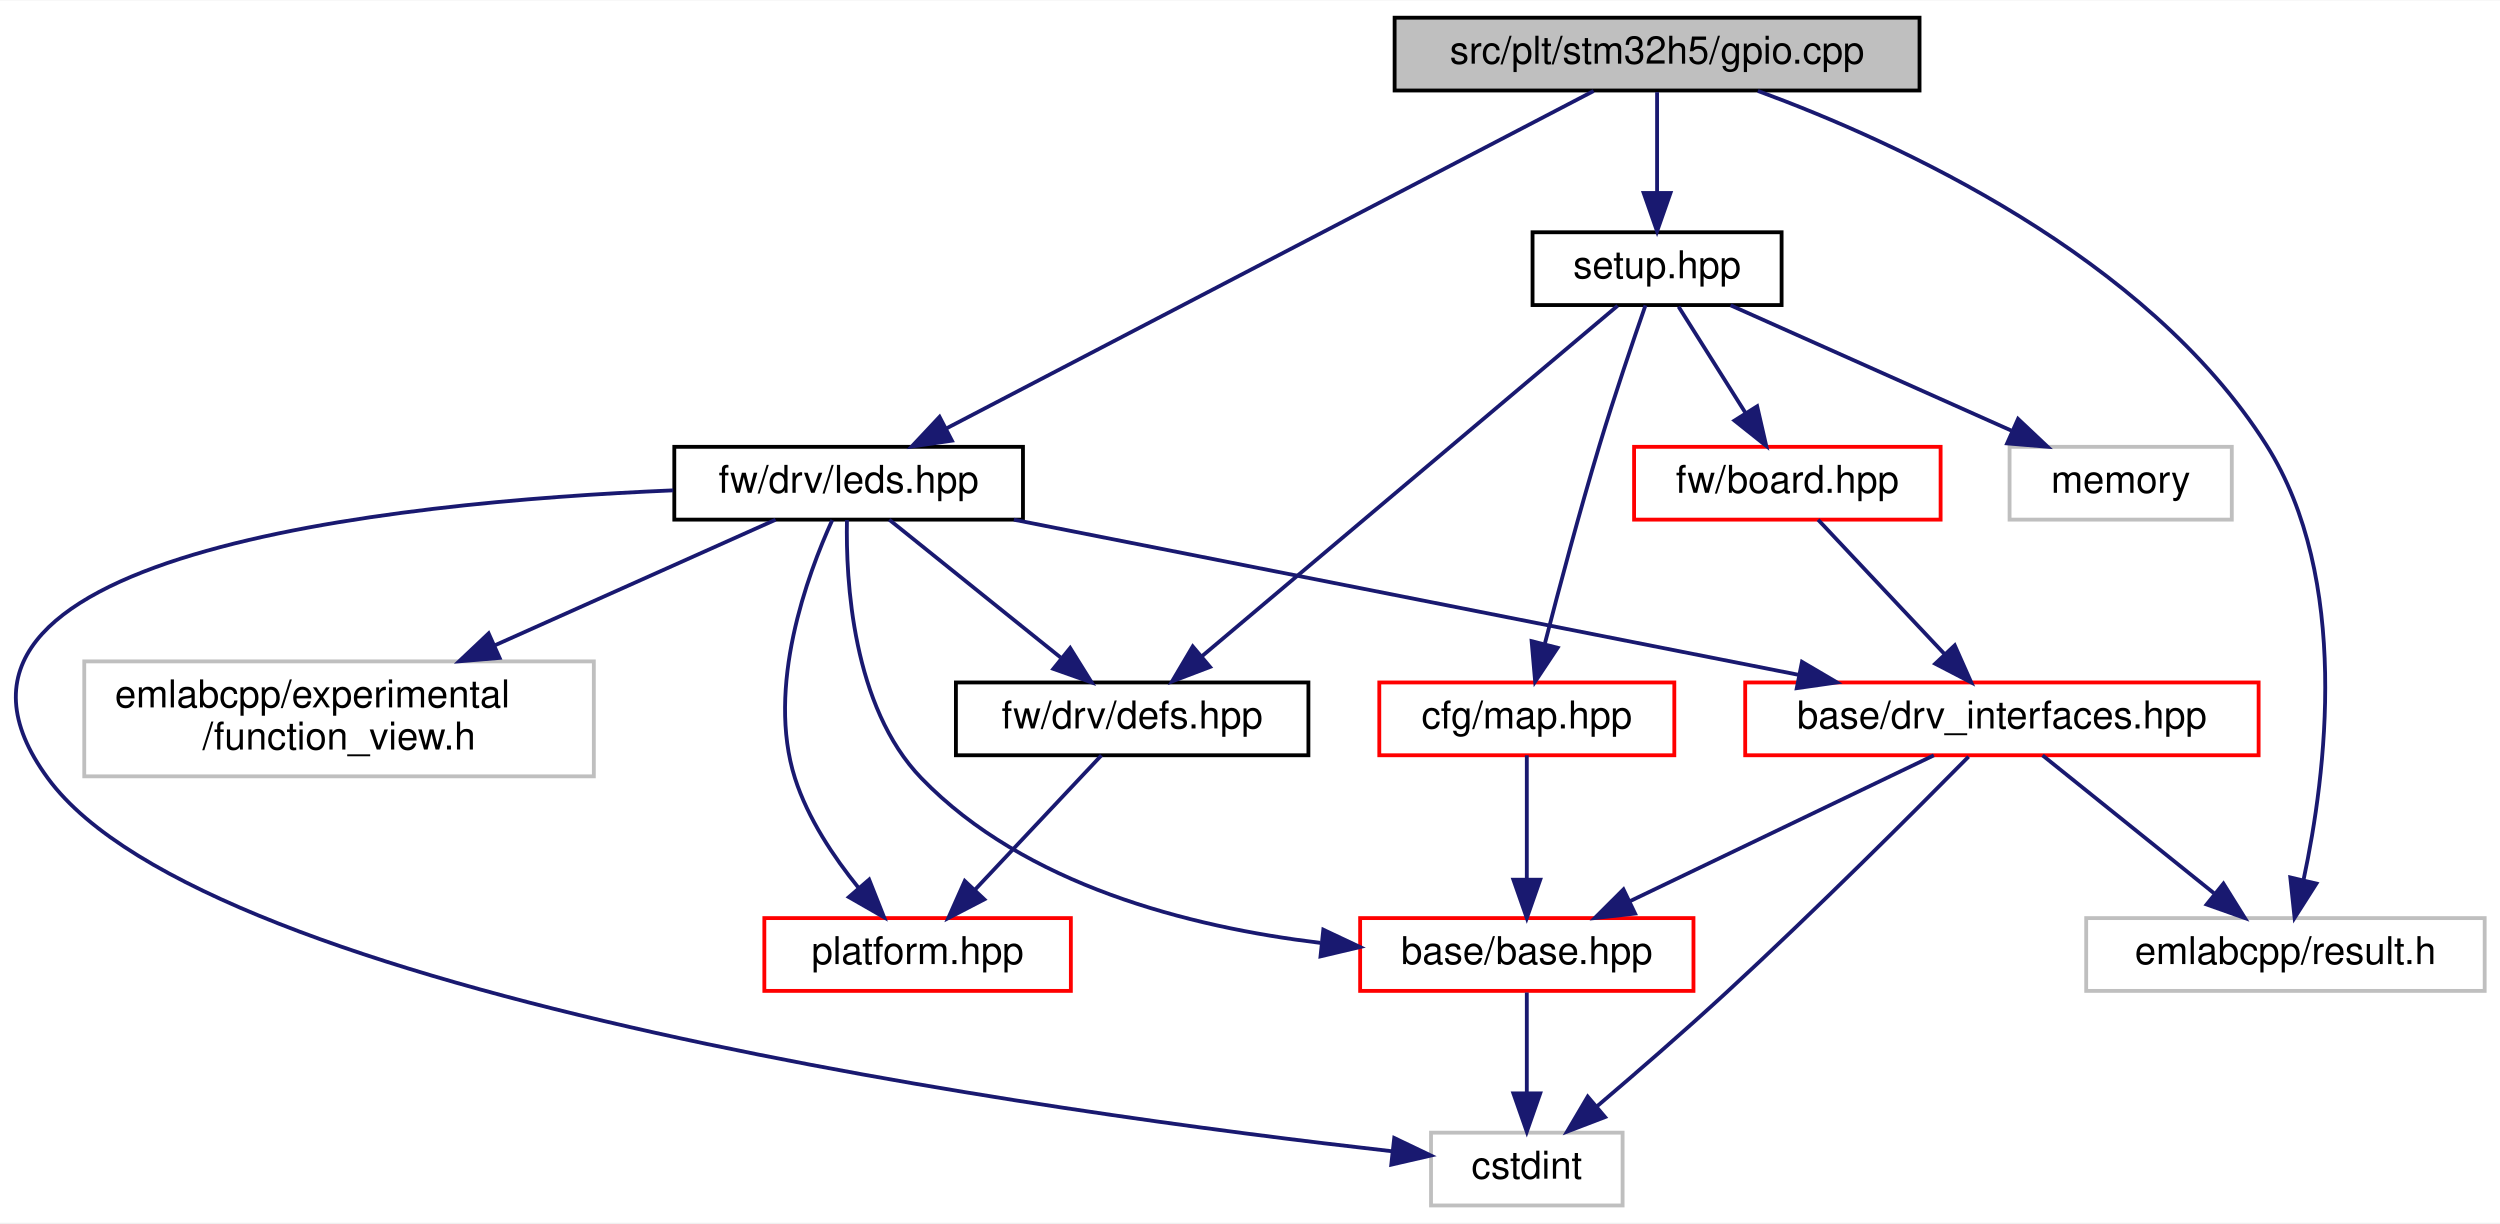
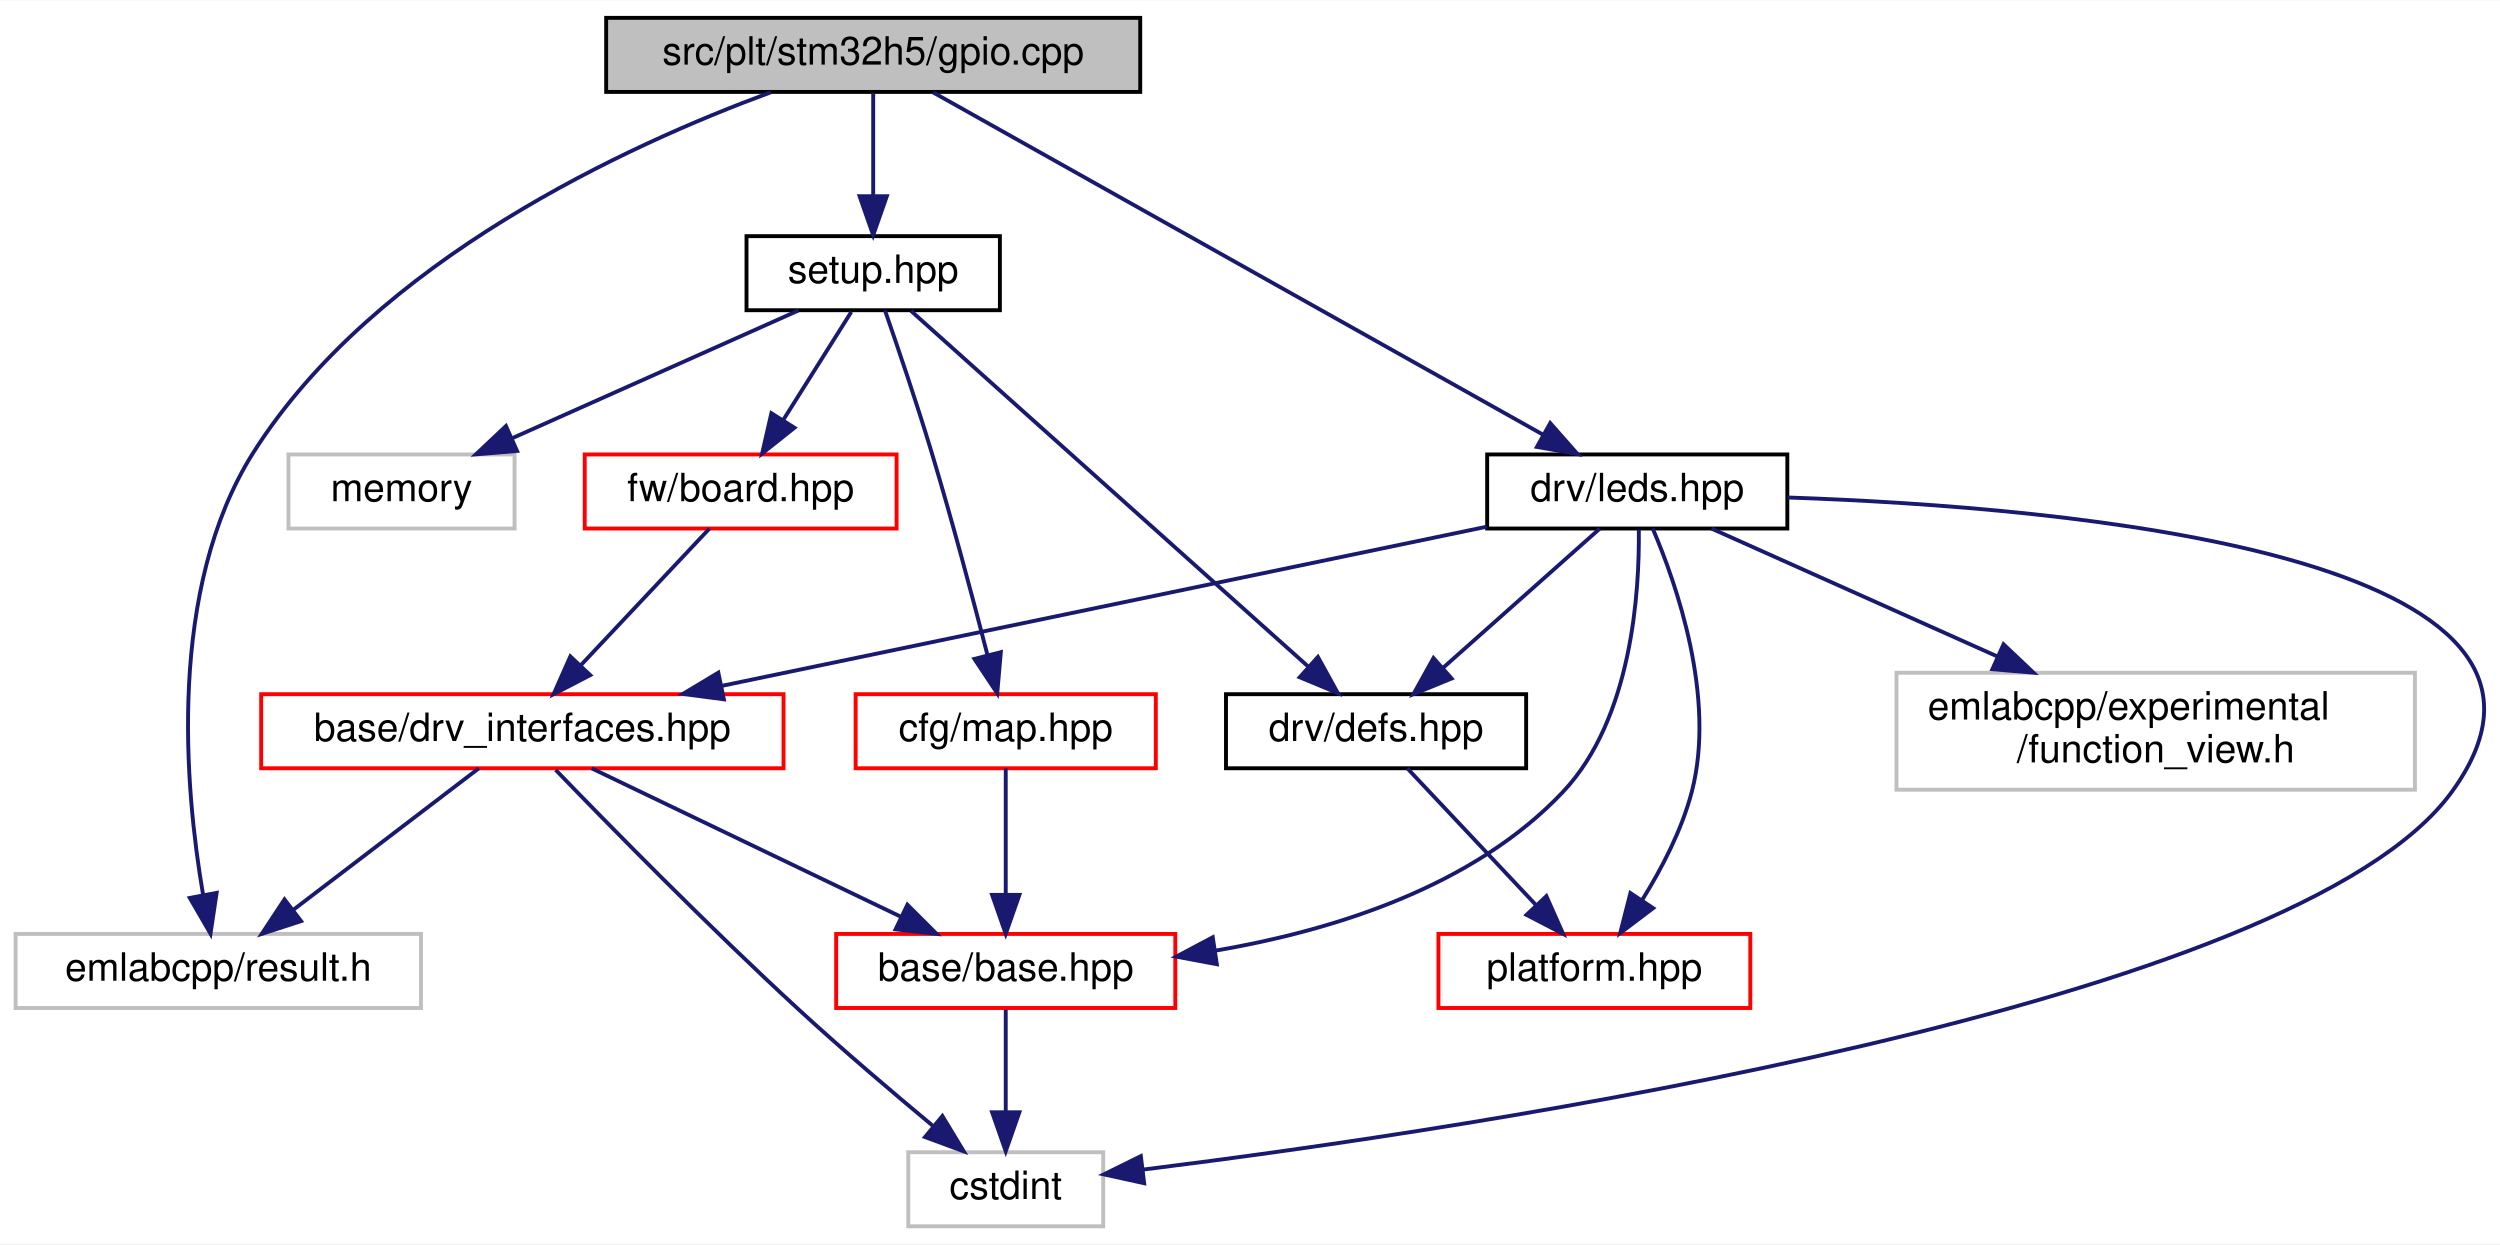
- <svg xmlns="http://www.w3.org/2000/svg" xmlns:xlink="http://www.w3.org/1999/xlink" width="652pt" height="319pt" viewBox="0.00 0.00 652.49 319.00">
+ <svg xmlns="http://www.w3.org/2000/svg" xmlns:xlink="http://www.w3.org/1999/xlink" width="641pt" height="319pt" viewBox="0.00 0.00 641.32 319.00">
  <g id="graph0" class="graph" transform="scale(1 1) rotate(0) translate(4 315)">
-     <polygon fill="white" stroke="transparent" points="-4,4 -4,-315 648.49,-315 648.49,4 -4,4" />
+     <polygon fill="white" stroke="transparent" points="-4,4 -4,-315 637.32,-315 637.32,4 -4,4" />
    <g id="node1" class="node">
      <g id="a_node1">
        <a xlink:title=" ">
-           <polygon fill="#bfbfbf" stroke="black" points="359.99,-291.5 359.99,-310.5 496.99,-310.5 496.99,-291.5 359.99,-291.5" />
-           <text text-anchor="middle" x="428.49" y="-298.5" font-family="Helvetica,sans-Serif" font-size="10.00">src/plt/stm32h5/gpio.cpp</text>
+           <polygon fill="#bfbfbf" stroke="black" points="151.5,-291.5 151.5,-310.5 288.5,-310.5 288.5,-291.5 151.5,-291.5" />
+           <text text-anchor="middle" x="220" y="-298.5" font-family="Helvetica,sans-Serif" font-size="10.00">src/plt/stm32h5/gpio.cpp</text>
        </a>
      </g>
    </g>
    <g id="node2" class="node">
      <g id="a_node2">
-         <a xlink:title=" ">
-           <polygon fill="white" stroke="#bfbfbf" points="540.49,-56.5 540.49,-75.5 644.49,-75.5 644.49,-56.5 540.49,-56.5" />
-           <text text-anchor="middle" x="592.49" y="-63.5" font-family="Helvetica,sans-Serif" font-size="10.00">emlabcpp/result.h</text>
+         <a xlink:href="leds_8hpp.html" target="_top" xlink:title=" ">
+           <polygon fill="white" stroke="black" points="377.5,-179.5 377.5,-198.5 454.5,-198.5 454.5,-179.5 377.5,-179.5" />
+           <text text-anchor="middle" x="416" y="-186.5" font-family="Helvetica,sans-Serif" font-size="10.00">drv/leds.hpp</text>
        </a>
      </g>
    </g>
    <g id="edge1" class="edge">
-       <path fill="none" stroke="midnightblue" d="M454.79,-291.39C491.27,-277.96 556.25,-248.31 587.49,-199 609.61,-164.08 603.06,-112.89 597.25,-85.66" />
-       <polygon fill="midnightblue" stroke="midnightblue" points="600.57,-84.51 594.88,-75.57 593.76,-86.11 600.57,-84.51" />
+       <path fill="none" stroke="midnightblue" d="M235.38,-291.37C269.37,-272.29 351.1,-226.42 391.94,-203.51" />
+       <polygon fill="midnightblue" stroke="midnightblue" points="393.68,-206.54 400.69,-198.59 390.26,-200.43 393.68,-206.54" />
+     </g>
+     <g id="node6" class="node">
+       <g id="a_node6">
+         <a xlink:title=" ">
+           <polygon fill="white" stroke="#bfbfbf" points="0,-56.5 0,-75.5 104,-75.5 104,-56.5 0,-56.5" />
+           <text text-anchor="middle" x="52" y="-63.5" font-family="Helvetica,sans-Serif" font-size="10.00">emlabcpp/result.h</text>
+         </a>
+       </g>
+     </g>
+     <g id="edge13" class="edge">
+       <path fill="none" stroke="midnightblue" d="M193.69,-291.39C157.21,-277.96 92.24,-248.31 61,-199 38.85,-164.02 43.43,-112.86 48.08,-85.65" />
+       <polygon fill="midnightblue" stroke="midnightblue" points="51.57,-86.04 50,-75.56 44.69,-84.73 51.57,-86.04" />
+     </g>
+     <g id="node10" class="node">
+       <g id="a_node10">
+         <a xlink:href="plt_2stm32h5_2setup_8hpp.html" target="_top" xlink:title=" ">
+           <polygon fill="white" stroke="black" points="187.5,-235.5 187.5,-254.5 252.5,-254.5 252.5,-235.5 187.5,-235.5" />
+           <text text-anchor="middle" x="220" y="-242.5" font-family="Helvetica,sans-Serif" font-size="10.00">setup.hpp</text>
+         </a>
+       </g>
+     </g>
+     <g id="edge14" class="edge">
+       <path fill="none" stroke="midnightblue" d="M220,-291.08C220,-284.01 220,-273.86 220,-264.99" />
+       <polygon fill="midnightblue" stroke="midnightblue" points="223.5,-264.75 220,-254.75 216.5,-264.75 223.5,-264.75" />
    </g>
    <g id="node3" class="node">
      <g id="a_node3">
-         <a xlink:href="leds_8hpp.html" target="_top" xlink:title=" ">
-           <polygon fill="white" stroke="black" points="171.99,-179.5 171.99,-198.5 262.99,-198.5 262.99,-179.5 171.99,-179.5" />
-           <text text-anchor="middle" x="217.49" y="-186.5" font-family="Helvetica,sans-Serif" font-size="10.00">fw/drv/leds.hpp</text>
+         <a xlink:href="base_8hpp.html" target="_top" xlink:title=" ">
+           <polygon fill="white" stroke="red" points="210.5,-56.5 210.5,-75.5 297.5,-75.5 297.5,-56.5 210.5,-56.5" />
+           <text text-anchor="middle" x="254" y="-63.5" font-family="Helvetica,sans-Serif" font-size="10.00">base/base.hpp</text>
        </a>
      </g>
    </g>
    <g id="edge2" class="edge">
-       <path fill="none" stroke="midnightblue" d="M411.93,-291.37C375.19,-272.21 286.61,-226.04 242.84,-203.22" />
-       <polygon fill="midnightblue" stroke="midnightblue" points="244.45,-200.11 233.97,-198.59 241.22,-206.32 244.45,-200.11" />
+       <path fill="none" stroke="midnightblue" d="M416.4,-179.2C416.6,-163.56 414.72,-130.81 397,-112 373.99,-87.57 337.89,-76.34 307.72,-71.2" />
+       <polygon fill="midnightblue" stroke="midnightblue" points="308.15,-67.73 297.74,-69.68 307.1,-74.65 308.15,-67.73" />
    </g>
-     <g id="node10" class="node">
-       <g id="a_node10">
-         <a xlink:href="plt_2stm32h5_2setup_8hpp.html" target="_top" xlink:title=" ">
-           <polygon fill="white" stroke="black" points="395.99,-235.5 395.99,-254.5 460.99,-254.5 460.99,-235.5 395.99,-235.5" />
-           <text text-anchor="middle" x="428.49" y="-242.5" font-family="Helvetica,sans-Serif" font-size="10.00">setup.hpp</text>
+     <g id="node4" class="node">
+       <g id="a_node4">
+         <a xlink:title=" ">
+           <polygon fill="white" stroke="#bfbfbf" points="229,-0.5 229,-19.5 279,-19.5 279,-0.5 229,-0.5" />
+           <text text-anchor="middle" x="254" y="-7.5" font-family="Helvetica,sans-Serif" font-size="10.00">cstdint</text>
        </a>
      </g>
    </g>
-     <g id="edge14" class="edge">
-       <path fill="none" stroke="midnightblue" d="M428.49,-291.08C428.49,-284.01 428.49,-273.86 428.49,-264.99" />
-       <polygon fill="midnightblue" stroke="midnightblue" points="431.99,-264.75 428.49,-254.75 424.99,-264.75 431.99,-264.75" />
+     <g id="edge11" class="edge">
+       <path fill="none" stroke="midnightblue" d="M454.57,-187.46C526.27,-185.02 668.96,-172.65 625,-112 585.13,-56.99 374.12,-25.61 289.33,-15.06" />
+       <polygon fill="midnightblue" stroke="midnightblue" points="289.51,-11.55 279.16,-13.82 288.66,-18.5 289.51,-11.55" />
    </g>
-     <g id="node4" class="node">
-       <g id="a_node4">
-         <a xlink:href="base_8hpp.html" target="_top" xlink:title=" ">
-           <polygon fill="white" stroke="red" points="350.99,-56.5 350.99,-75.5 437.99,-75.5 437.99,-56.5 350.99,-56.5" />
-           <text text-anchor="middle" x="394.49" y="-63.5" font-family="Helvetica,sans-Serif" font-size="10.00">base/base.hpp</text>
+     <g id="node5" class="node">
+       <g id="a_node5">
+         <a xlink:href="drv__interfaces_8hpp.html" target="_top" xlink:title=" ">
+           <polygon fill="white" stroke="red" points="63,-118 63,-137 197,-137 197,-118 63,-118" />
+           <text text-anchor="middle" x="130" y="-125" font-family="Helvetica,sans-Serif" font-size="10.00">base/drv_interfaces.hpp</text>
        </a>
      </g>
    </g>
-     <g id="edge3" class="edge">
-       <path fill="none" stroke="midnightblue" d="M217.05,-179.4C216.74,-163.78 218.42,-130.66 236.49,-112 263.46,-84.14 306.33,-73.18 340.62,-69.03" />
-       <polygon fill="midnightblue" stroke="midnightblue" points="341.38,-72.47 350.96,-67.95 340.65,-65.51 341.38,-72.47" />
+     <g id="edge4" class="edge">
+       <path fill="none" stroke="midnightblue" d="M377.43,-179.98C326.76,-169.43 237.63,-150.89 181.31,-139.17" />
+       <polygon fill="midnightblue" stroke="midnightblue" points="181.7,-135.68 171.19,-137.07 180.27,-142.53 181.7,-135.68" />
    </g>
-     <g id="node5" class="node">
-       <g id="a_node5">
+     <g id="node7" class="node">
+       <g id="a_node7">
+         <a xlink:href="defs_8hpp.html" target="_top" xlink:title=" ">
+           <polygon fill="white" stroke="black" points="310.5,-118 310.5,-137 387.5,-137 387.5,-118 310.5,-118" />
+           <text text-anchor="middle" x="349" y="-125" font-family="Helvetica,sans-Serif" font-size="10.00">drv/defs.hpp</text>
+         </a>
+       </g>
+     </g>
+     <g id="edge8" class="edge">
+       <path fill="none" stroke="midnightblue" d="M406.4,-179.48C395.95,-170.2 379.03,-155.17 366.26,-143.83" />
+       <polygon fill="midnightblue" stroke="midnightblue" points="368.38,-141.03 358.58,-137.01 363.73,-146.27 368.38,-141.03" />
+     </g>
+     <g id="node8" class="node">
+       <g id="a_node8">
+         <a xlink:href="platform_8hpp.html" target="_top" xlink:title=" ">
+           <polygon fill="white" stroke="red" points="365,-56.5 365,-75.5 445,-75.5 445,-56.5 365,-56.5" />
+           <text text-anchor="middle" x="405" y="-63.5" font-family="Helvetica,sans-Serif" font-size="10.00">platform.hpp</text>
+         </a>
+       </g>
+     </g>
+     <g id="edge10" class="edge">
+       <path fill="none" stroke="midnightblue" d="M419.97,-179.48C426.03,-165.33 436.26,-136.16 430,-112 427.45,-102.18 422.25,-92.21 417.24,-84.17" />
+       <polygon fill="midnightblue" stroke="midnightblue" points="420.08,-82.11 411.63,-75.73 414.25,-85.99 420.08,-82.11" />
+     </g>
+     <g id="node9" class="node">
+       <g id="a_node9">
        <a xlink:title=" ">
-           <polygon fill="white" stroke="#bfbfbf" points="369.49,-0.5 369.49,-19.5 419.49,-19.5 419.49,-0.5 369.49,-0.5" />
-           <text text-anchor="middle" x="394.49" y="-7.5" font-family="Helvetica,sans-Serif" font-size="10.00">cstdint</text>
+           <polygon fill="white" stroke="#bfbfbf" points="482.5,-112.5 482.5,-142.5 615.5,-142.5 615.5,-112.5 482.5,-112.5" />
+           <text text-anchor="start" x="490.5" y="-130.5" font-family="Helvetica,sans-Serif" font-size="10.00">emlabcpp/experimental</text>
+           <text text-anchor="middle" x="549" y="-119.5" font-family="Helvetica,sans-Serif" font-size="10.00">/function_view.h</text>
        </a>
      </g>
    </g>
    <g id="edge12" class="edge">
-       <path fill="none" stroke="midnightblue" d="M171.7,-187.14C98.04,-184.04 -34.39,-170.44 8.49,-112 50.43,-54.83 272.12,-24.51 359.27,-14.65" />
-       <polygon fill="midnightblue" stroke="midnightblue" points="359.89,-18.11 369.45,-13.53 359.12,-11.15 359.89,-18.11" />
+       <path fill="none" stroke="midnightblue" d="M435.06,-179.48C454.08,-170.96 483.91,-157.62 508.28,-146.72" />
+       <polygon fill="midnightblue" stroke="midnightblue" points="509.96,-149.8 517.65,-142.52 507.1,-143.41 509.96,-149.8" />
    </g>
-     <g id="node6" class="node">
-       <g id="a_node6">
-         <a xlink:href="drv__interfaces_8hpp.html" target="_top" xlink:title=" ">
-           <polygon fill="white" stroke="red" points="451.49,-118 451.49,-137 585.49,-137 585.49,-118 451.49,-118" />
-           <text text-anchor="middle" x="518.49" y="-125" font-family="Helvetica,sans-Serif" font-size="10.00">base/drv_interfaces.hpp</text>
-         </a>
-       </g>
+     <g id="edge3" class="edge">
+       <path fill="none" stroke="midnightblue" d="M254,-56.08C254,-49.01 254,-38.86 254,-29.99" />
+       <polygon fill="midnightblue" stroke="midnightblue" points="257.5,-29.75 254,-19.75 250.5,-29.75 257.5,-29.75" />
    </g>
    <g id="edge5" class="edge">
-       <path fill="none" stroke="midnightblue" d="M260.62,-179.48C314.59,-168.8 407.03,-150.53 465.33,-139.01" />
-       <polygon fill="midnightblue" stroke="midnightblue" points="466.31,-142.38 475.44,-137.01 464.95,-135.51 466.31,-142.38" />
+       <path fill="none" stroke="midnightblue" d="M147.77,-117.98C168.48,-108.03 202.95,-91.49 226.99,-79.96" />
+       <polygon fill="midnightblue" stroke="midnightblue" points="228.77,-82.99 236.27,-75.51 225.74,-76.68 228.77,-82.99" />
    </g>
-     <g id="node7" class="node">
-       <g id="a_node7">
-         <a xlink:href="defs_8hpp.html" target="_top" xlink:title=" ">
-           <polygon fill="white" stroke="black" points="245.49,-118 245.49,-137 337.49,-137 337.49,-118 245.49,-118" />
-           <text text-anchor="middle" x="291.49" y="-125" font-family="Helvetica,sans-Serif" font-size="10.00">fw/drv/defs.hpp</text>
-         </a>
-       </g>
+     <g id="edge6" class="edge">
+       <path fill="none" stroke="midnightblue" d="M138.53,-117.59C151.65,-104 177.72,-77.39 201,-56 212.11,-45.79 225.01,-34.83 235.3,-26.27" />
+       <polygon fill="midnightblue" stroke="midnightblue" points="237.75,-28.79 243.23,-19.73 233.29,-23.39 237.75,-28.79" />
+     </g>
+     <g id="edge7" class="edge">
+       <path fill="none" stroke="midnightblue" d="M118.82,-117.98C106.43,-108.52 86.21,-93.1 71.25,-81.69" />
+       <polygon fill="midnightblue" stroke="midnightblue" points="73.23,-78.79 63.15,-75.51 68.98,-84.36 73.23,-78.79" />
    </g>
    <g id="edge9" class="edge">
-       <path fill="none" stroke="midnightblue" d="M228.09,-179.48C239.74,-170.11 258.68,-154.88 272.82,-143.51" />
-       <polygon fill="midnightblue" stroke="midnightblue" points="275.31,-146 280.91,-137.01 270.92,-140.55 275.31,-146" />
+       <path fill="none" stroke="midnightblue" d="M357.02,-117.98C365.59,-108.87 379.36,-94.24 389.96,-82.98" />
+       <polygon fill="midnightblue" stroke="midnightblue" points="392.69,-85.19 396.99,-75.51 387.59,-80.39 392.69,-85.19" />
    </g>
-     <g id="node8" class="node">
-       <g id="a_node8">
-         <a xlink:href="platform_8hpp.html" target="_top" xlink:title=" ">
-           <polygon fill="white" stroke="red" points="195.49,-56.5 195.49,-75.5 275.49,-75.5 275.49,-56.5 195.49,-56.5" />
-           <text text-anchor="middle" x="235.49" y="-63.5" font-family="Helvetica,sans-Serif" font-size="10.00">platform.hpp</text>
-         </a>
-       </g>
-     </g>
-     <g id="edge11" class="edge">
-       <path fill="none" stroke="midnightblue" d="M213.22,-179.39C206.73,-165.12 195.9,-135.77 203.49,-112 206.83,-101.54 213.59,-91.43 220.04,-83.45" />
-       <polygon fill="midnightblue" stroke="midnightblue" points="222.84,-85.56 226.74,-75.71 217.55,-80.98 222.84,-85.56" />
-     </g>
-     <g id="node9" class="node">
-       <g id="a_node9">
-         <a xlink:title=" ">
-           <polygon fill="white" stroke="#bfbfbf" points="17.99,-112.5 17.99,-142.5 150.99,-142.5 150.99,-112.5 17.99,-112.5" />
-           <text text-anchor="start" x="25.99" y="-130.5" font-family="Helvetica,sans-Serif" font-size="10.00">emlabcpp/experimental</text>
-           <text text-anchor="middle" x="84.49" y="-119.5" font-family="Helvetica,sans-Serif" font-size="10.00">/function_view.h</text>
-         </a>
-       </g>
-     </g>
-     <g id="edge13" class="edge">
-       <path fill="none" stroke="midnightblue" d="M198.43,-179.48C179.41,-170.96 149.58,-157.62 125.21,-146.72" />
-       <polygon fill="midnightblue" stroke="midnightblue" points="126.39,-143.41 115.83,-142.52 123.53,-149.8 126.39,-143.41" />
-     </g>
-     <g id="edge4" class="edge">
-       <path fill="none" stroke="midnightblue" d="M394.49,-56.08C394.49,-49.01 394.49,-38.86 394.49,-29.99" />
-       <polygon fill="midnightblue" stroke="midnightblue" points="397.99,-29.75 394.49,-19.75 390.99,-29.75 397.99,-29.75" />
-     </g>
-     <g id="edge8" class="edge">
-       <path fill="none" stroke="midnightblue" d="M529.09,-117.98C540.74,-108.61 559.68,-93.38 573.82,-82.01" />
-       <polygon fill="midnightblue" stroke="midnightblue" points="576.31,-84.5 581.91,-75.51 571.92,-79.05 576.31,-84.5" />
-     </g>
-     <g id="edge6" class="edge">
-       <path fill="none" stroke="midnightblue" d="M500.72,-117.98C480.01,-108.03 445.54,-91.49 421.5,-79.96" />
-       <polygon fill="midnightblue" stroke="midnightblue" points="422.75,-76.68 412.22,-75.51 419.72,-82.99 422.75,-76.68" />
-     </g>
-     <g id="edge7" class="edge">
-       <path fill="none" stroke="midnightblue" d="M509.79,-117.64C496.42,-104.1 469.91,-77.57 446.49,-56 435.51,-45.89 422.86,-34.93 412.78,-26.35" />
-       <polygon fill="midnightblue" stroke="midnightblue" points="414.91,-23.57 405.01,-19.78 410.39,-28.91 414.91,-23.57" />
-     </g>
-     <g id="edge10" class="edge">
-       <path fill="none" stroke="midnightblue" d="M283.47,-117.98C274.9,-108.87 261.13,-94.24 250.53,-82.98" />
-       <polygon fill="midnightblue" stroke="midnightblue" points="252.9,-80.39 243.5,-75.51 247.8,-85.19 252.9,-80.39" />
-     </g>
-     <g id="edge19" class="edge">
-       <path fill="none" stroke="midnightblue" d="M418.19,-235.32C395.08,-215.84 338.85,-168.42 309.69,-143.84" />
-       <polygon fill="midnightblue" stroke="midnightblue" points="311.81,-141.05 301.91,-137.28 307.3,-146.4 311.81,-141.05" />
+     <g id="edge17" class="edge">
+       <path fill="none" stroke="midnightblue" d="M229.7,-235.32C251.36,-215.92 303.95,-168.83 331.51,-144.16" />
+       <polygon fill="midnightblue" stroke="midnightblue" points="334.08,-146.56 339.19,-137.28 329.41,-141.34 334.08,-146.56" />
    </g>
    <g id="node11" class="node">
      <g id="a_node11">
        <a xlink:href="map_8hpp.html" target="_top" xlink:title=" ">
-           <polygon fill="white" stroke="red" points="355.99,-118 355.99,-137 432.99,-137 432.99,-118 355.99,-118" />
-           <text text-anchor="middle" x="394.49" y="-125" font-family="Helvetica,sans-Serif" font-size="10.00">cfg/map.hpp</text>
+           <polygon fill="white" stroke="red" points="215.5,-118 215.5,-137 292.5,-137 292.5,-118 215.5,-118" />
+           <text text-anchor="middle" x="254" y="-125" font-family="Helvetica,sans-Serif" font-size="10.00">cfg/map.hpp</text>
        </a>
      </g>
    </g>
    <g id="edge15" class="edge">
-       <path fill="none" stroke="midnightblue" d="M425.46,-235.42C422.32,-226.4 417.34,-211.77 413.49,-199 408.24,-181.57 402.9,-161.51 399.23,-147.25" />
-       <polygon fill="midnightblue" stroke="midnightblue" points="402.53,-146.05 396.67,-137.23 395.75,-147.78 402.53,-146.05" />
+       <path fill="none" stroke="midnightblue" d="M223.03,-235.42C226.17,-226.4 231.15,-211.77 235,-199 240.25,-181.57 245.59,-161.51 249.26,-147.25" />
+       <polygon fill="midnightblue" stroke="midnightblue" points="252.74,-147.78 251.82,-137.23 245.96,-146.05 252.74,-147.78" />
    </g>
    <g id="node12" class="node">
      <g id="a_node12">
        <a xlink:href="board_8hpp.html" target="_top" xlink:title=" ">
-           <polygon fill="white" stroke="red" points="422.49,-179.5 422.49,-198.5 502.49,-198.5 502.49,-179.5 422.49,-179.5" />
-           <text text-anchor="middle" x="462.49" y="-186.5" font-family="Helvetica,sans-Serif" font-size="10.00">fw/board.hpp</text>
+           <polygon fill="white" stroke="red" points="146,-179.5 146,-198.5 226,-198.5 226,-179.5 146,-179.5" />
+           <text text-anchor="middle" x="186" y="-186.5" font-family="Helvetica,sans-Serif" font-size="10.00">fw/board.hpp</text>
        </a>
      </g>
    </g>
-     <g id="edge17" class="edge">
-       <path fill="none" stroke="midnightblue" d="M434.1,-235.08C438.86,-227.53 445.81,-216.49 451.64,-207.23" />
-       <polygon fill="midnightblue" stroke="midnightblue" points="454.61,-209.08 456.98,-198.75 448.69,-205.35 454.61,-209.08" />
+     <g id="edge18" class="edge">
+       <path fill="none" stroke="midnightblue" d="M214.39,-235.08C209.63,-227.53 202.68,-216.49 196.85,-207.23" />
+       <polygon fill="midnightblue" stroke="midnightblue" points="199.8,-205.35 191.51,-198.75 193.88,-209.08 199.8,-205.35" />
    </g>
    <g id="node13" class="node">
      <g id="a_node13">
        <a xlink:title=" ">
-           <polygon fill="white" stroke="#bfbfbf" points="520.49,-179.5 520.49,-198.5 578.49,-198.5 578.49,-179.5 520.49,-179.5" />
-           <text text-anchor="middle" x="549.49" y="-186.5" font-family="Helvetica,sans-Serif" font-size="10.00">memory</text>
+           <polygon fill="white" stroke="#bfbfbf" points="70,-179.5 70,-198.5 128,-198.5 128,-179.5 70,-179.5" />
+           <text text-anchor="middle" x="99" y="-186.5" font-family="Helvetica,sans-Serif" font-size="10.00">memory</text>
        </a>
      </g>
    </g>
    <g id="edge20" class="edge">
-       <path fill="none" stroke="midnightblue" d="M447.66,-235.44C467.4,-226.64 498.37,-212.81 520.98,-202.72" />
-       <polygon fill="midnightblue" stroke="midnightblue" points="522.7,-205.79 530.41,-198.52 519.85,-199.4 522.7,-205.79" />
+       <path fill="none" stroke="midnightblue" d="M200.83,-235.44C181.09,-226.64 150.11,-212.81 127.51,-202.72" />
+       <polygon fill="midnightblue" stroke="midnightblue" points="128.64,-199.4 118.08,-198.52 125.79,-205.79 128.64,-199.4" />
    </g>
    <g id="edge16" class="edge">
-       <path fill="none" stroke="midnightblue" d="M394.49,-117.98C394.49,-109.58 394.49,-96.48 394.49,-85.66" />
-       <polygon fill="midnightblue" stroke="midnightblue" points="397.99,-85.51 394.49,-75.51 390.99,-85.51 397.99,-85.51" />
+       <path fill="none" stroke="midnightblue" d="M254,-117.98C254,-109.58 254,-96.48 254,-85.66" />
+       <polygon fill="midnightblue" stroke="midnightblue" points="257.5,-85.51 254,-75.51 250.5,-85.51 257.5,-85.51" />
    </g>
-     <g id="edge18" class="edge">
-       <path fill="none" stroke="midnightblue" d="M470.51,-179.48C479.08,-170.37 492.85,-155.74 503.45,-144.48" />
-       <polygon fill="midnightblue" stroke="midnightblue" points="506.18,-146.69 510.48,-137.01 501.08,-141.89 506.18,-146.69" />
+     <g id="edge19" class="edge">
+       <path fill="none" stroke="midnightblue" d="M177.98,-179.48C169.41,-170.37 155.64,-155.74 145.04,-144.48" />
+       <polygon fill="midnightblue" stroke="midnightblue" points="147.41,-141.89 138.01,-137.01 142.31,-146.69 147.41,-141.89" />
    </g>
  </g>
</svg>
